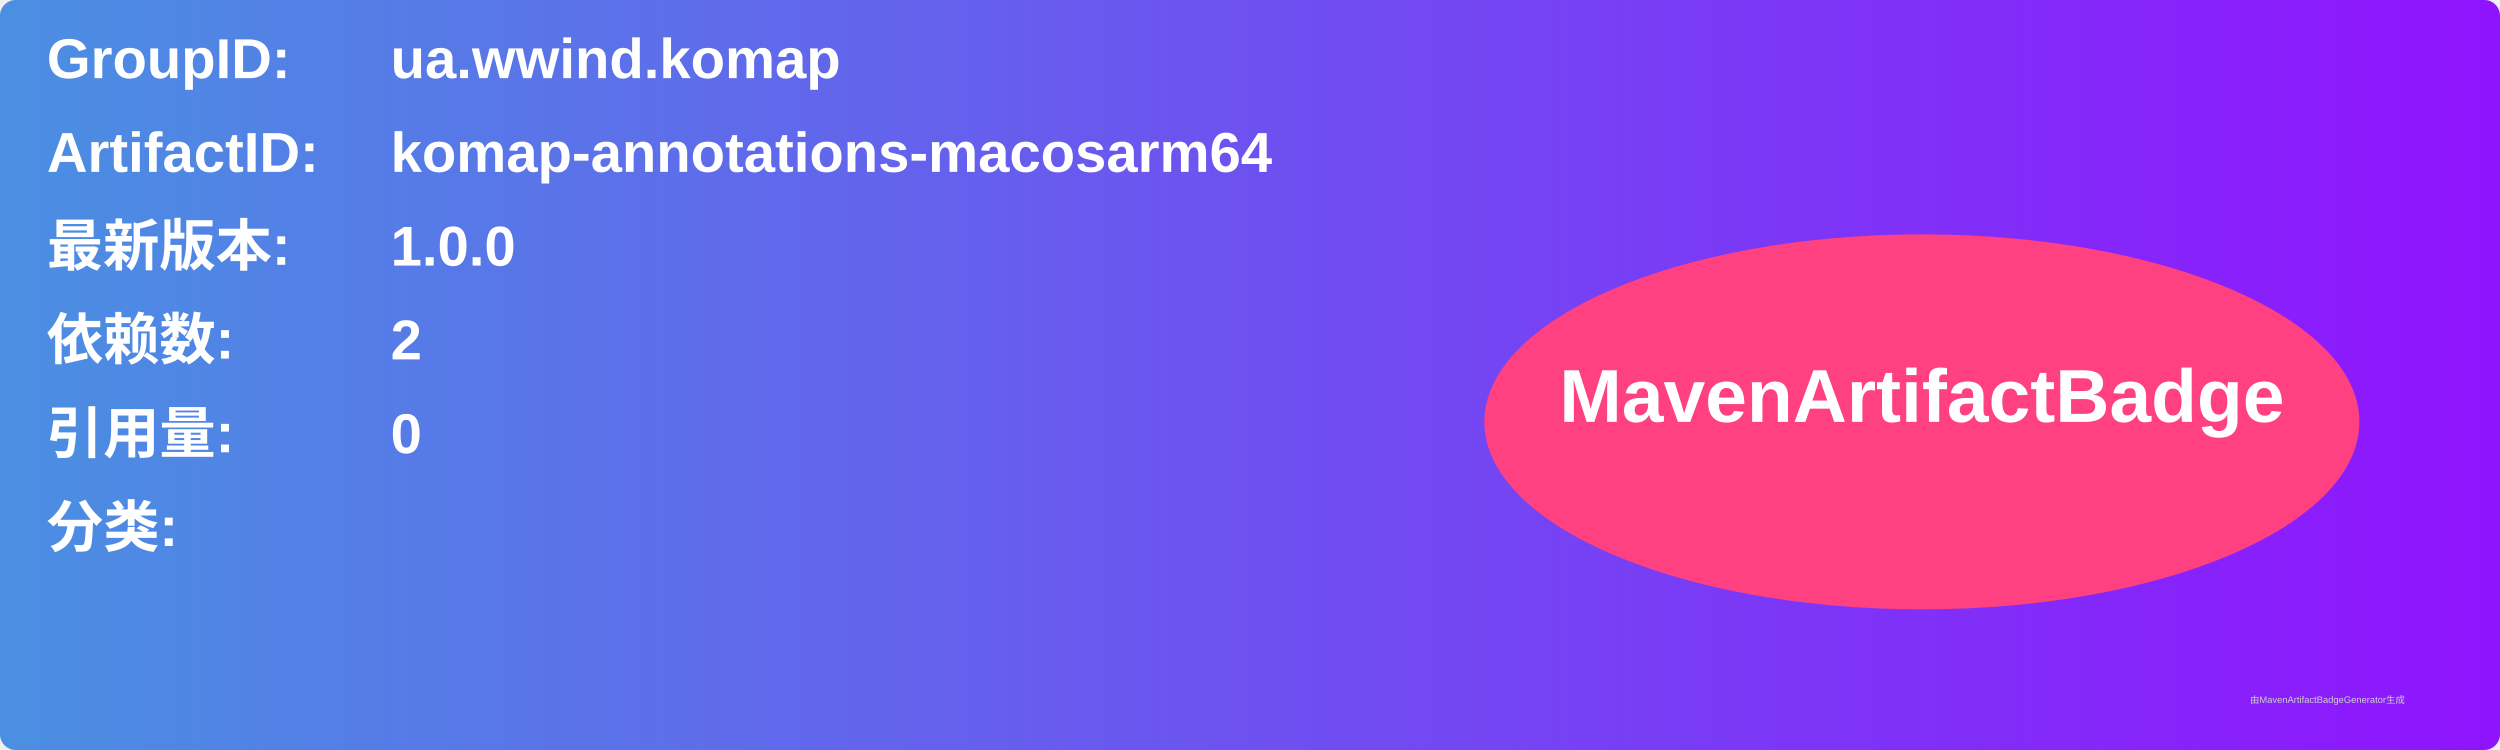
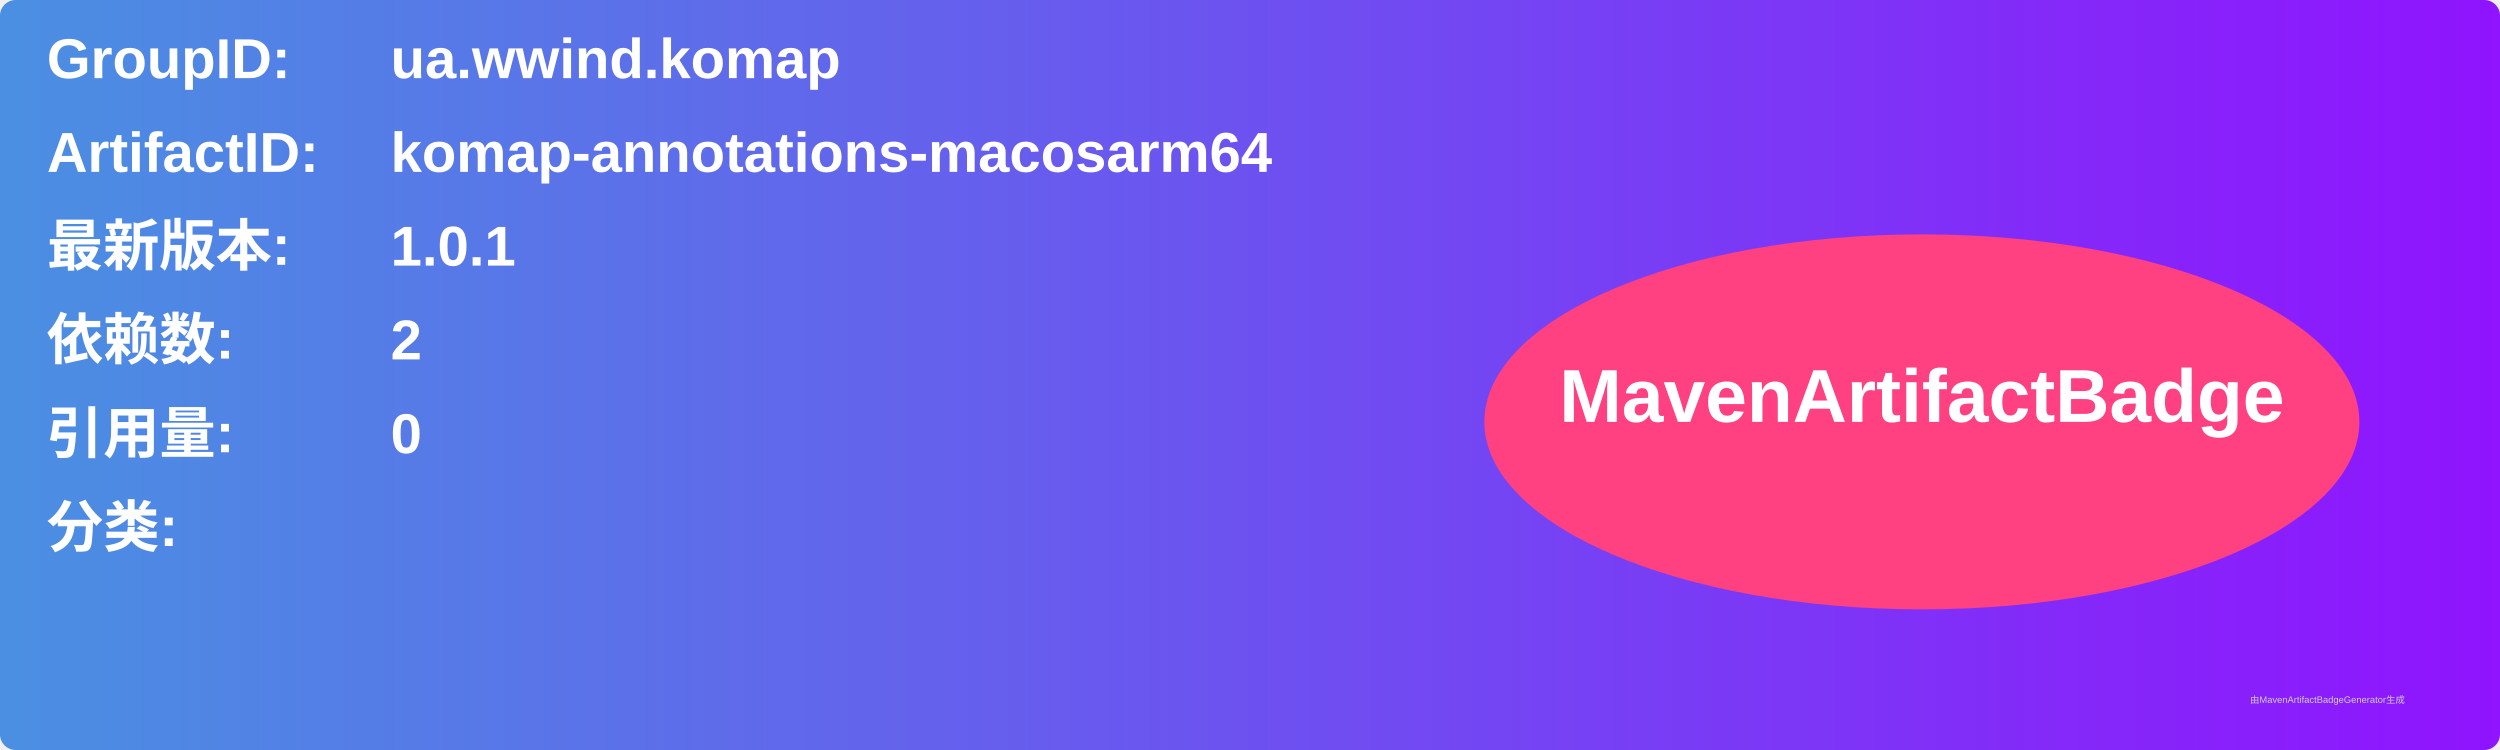
<svg xmlns="http://www.w3.org/2000/svg" width="800" height="240" viewBox="0 0 800 240">
  <linearGradient id="grad" x1="0%" y1="0%" x2="100%" y2="0%">
    <stop offset="0%" stop-color="#4a90e2" />
    <stop offset="100%" stop-color="#9013fe" />
  </linearGradient>
  <rect width="100%" height="100%" rx="5" ry="5" fill="url(#grad)" />
  <g transform="translate(15, 15)">
    <text x="0" y="10" font-family="Arial" font-size="18" fill="white" font-weight="bold" width="260">GroupID:</text>
    <text x="110" y="10" font-family="Arial" font-size="18" fill="white" font-weight="bold" width="460">ua.wwind.komap</text>
    <text x="0" y="40" font-family="Arial" font-size="18" fill="white" font-weight="bold" width="260">ArtifactID:</text>
    <text x="110" y="40" font-family="Arial" font-size="18" fill="white" font-weight="bold" width="460">komap-annotations-macosarm64</text>
    <text x="0" y="70" font-family="Arial" font-size="18" fill="white" font-weight="bold">最新版本:</text>
    <text x="110" y="70" font-family="Arial" font-size="18" fill="white" font-weight="bold">
-       <tspan font-weight="bold">1.0.0</tspan>
+       <tspan font-weight="bold">1.0.1</tspan>
    </text>
    <text x="0" y="100" font-family="Arial" font-size="18" fill="white" font-weight="bold">依赖数: </text>
    <text x="110" y="100" font-family="Arial" font-size="18" fill="white">
      <tspan font-weight="bold">2</tspan>
    </text>
    <text x="0" y="130" font-family="Arial" font-size="18" fill="white" font-weight="bold">引用量: </text>
    <text x="110" y="130" font-family="Arial" font-size="18" fill="white">
      <tspan font-weight="bold">0</tspan>
    </text>
    <text x="0" y="160" font-family="Arial" font-size="18" fill="white" font-weight="bold">分类:</text>
    <text x="10" y="190" font-family="Arial" font-size="10" fill="white">
      <tspan font-weight="bold" />
    </text>
    <ellipse cx="600" cy="120" rx="140" ry="60" fill="#ff4081" />
    <text x="600" y="120" text-anchor="middle" font-family="Arial" font-size="24" fill="white" font-weight="bold">MavenArtifactBadge</text>
  </g>
  <text x="720" y="225" font-family="Arial" font-size="3" fill="#d0d0d0">由MavenArtifactBadgeGenerator生成</text>
</svg>
